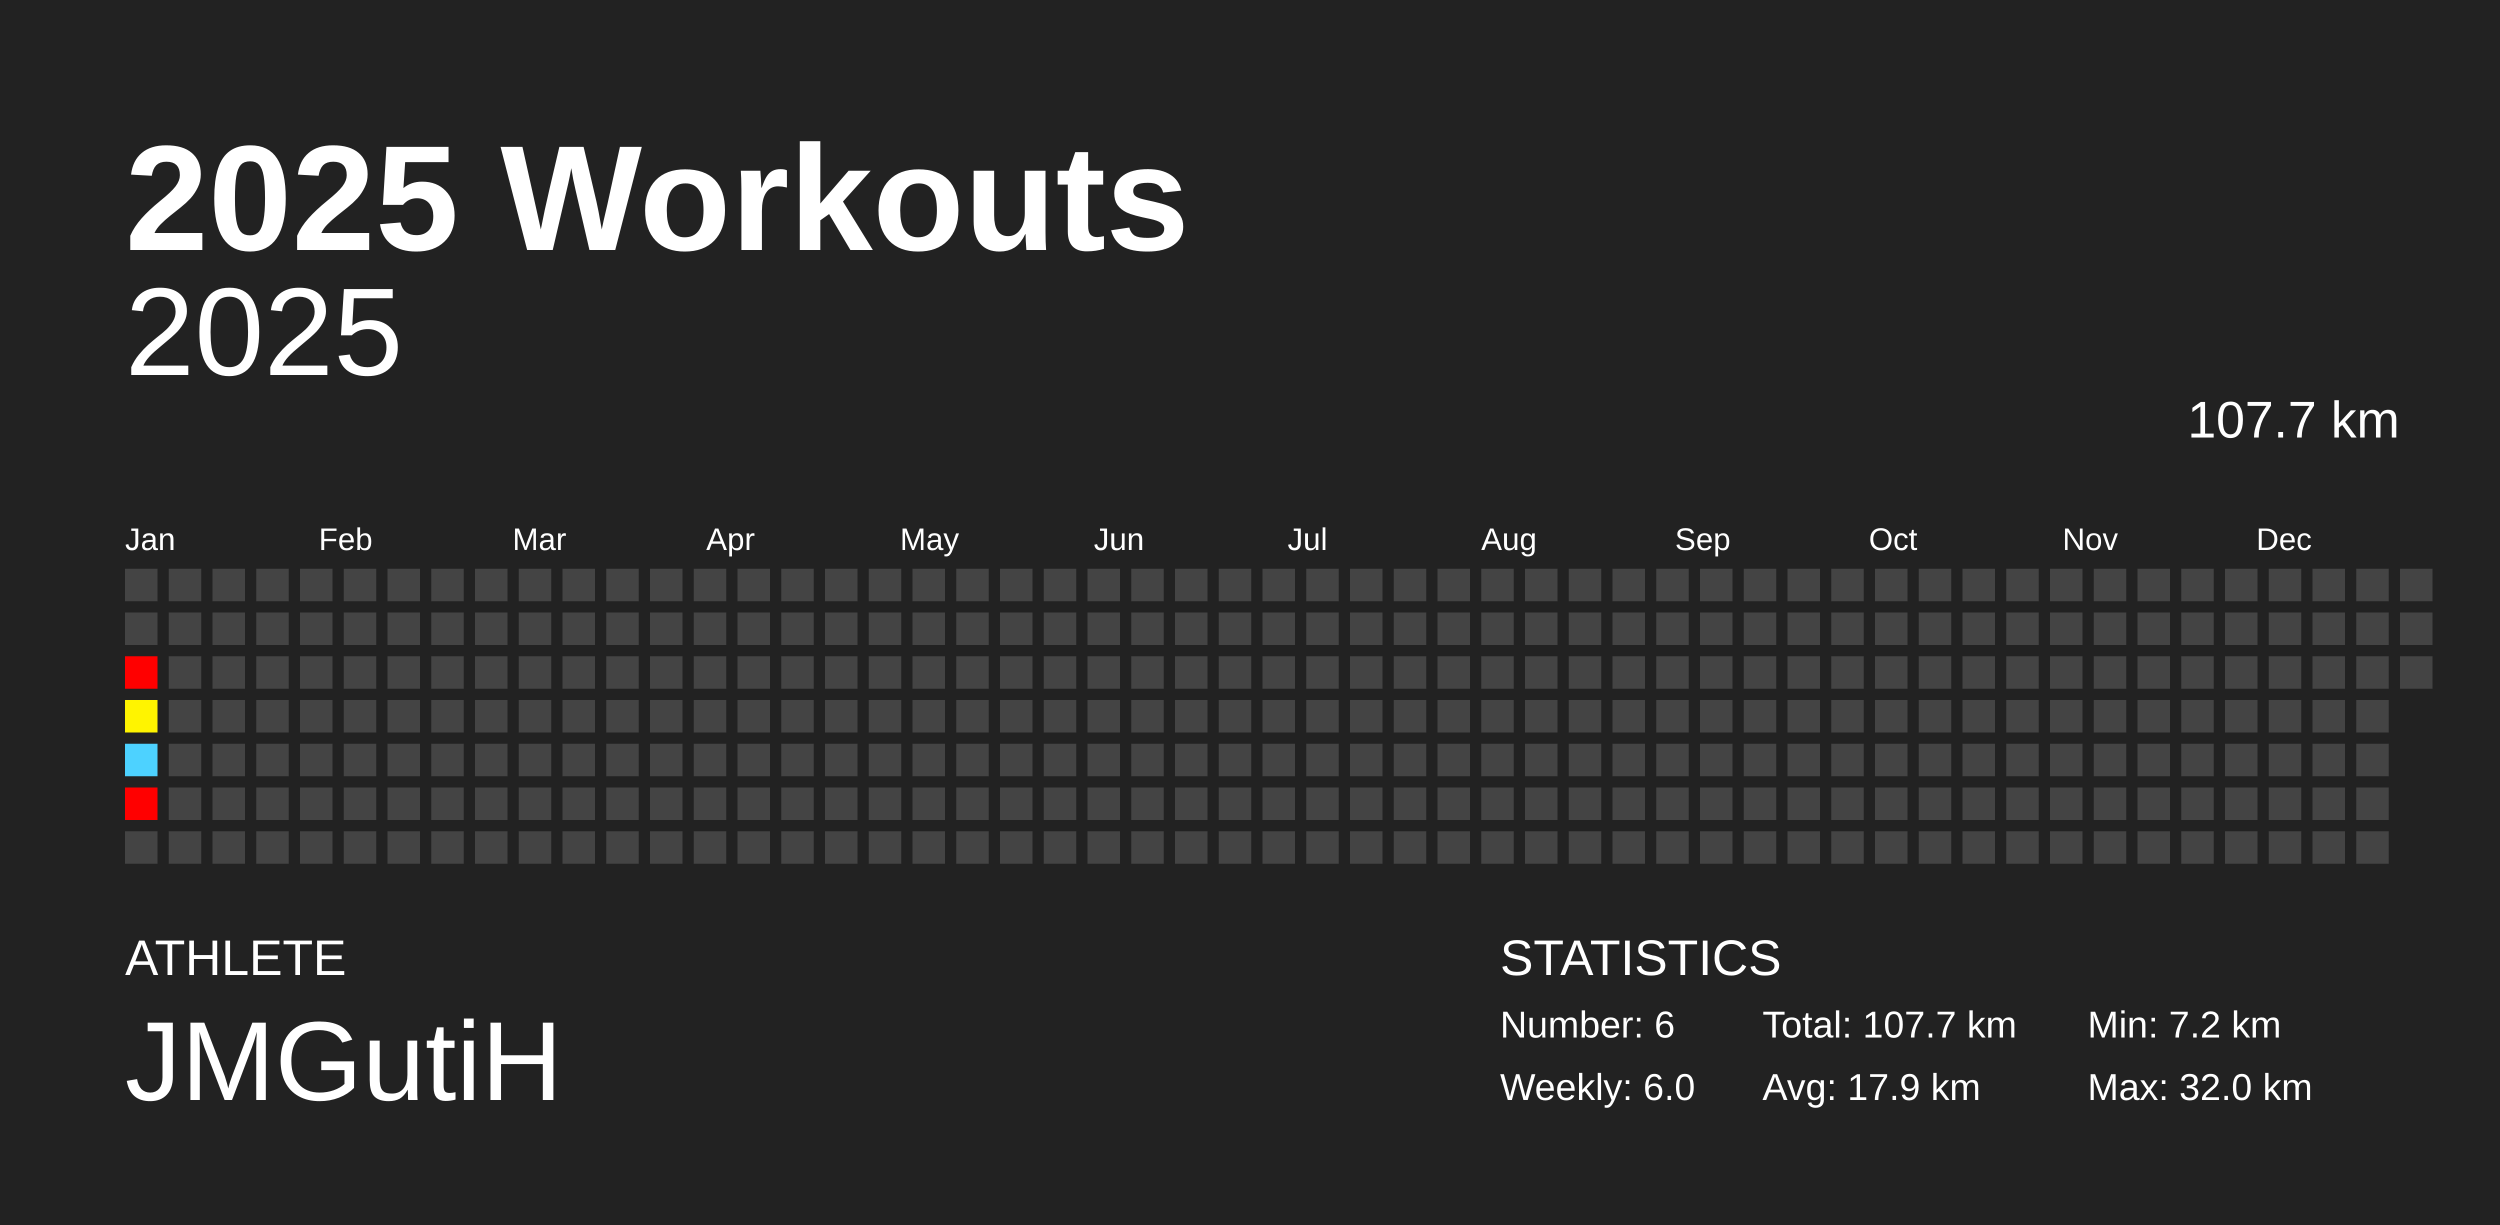
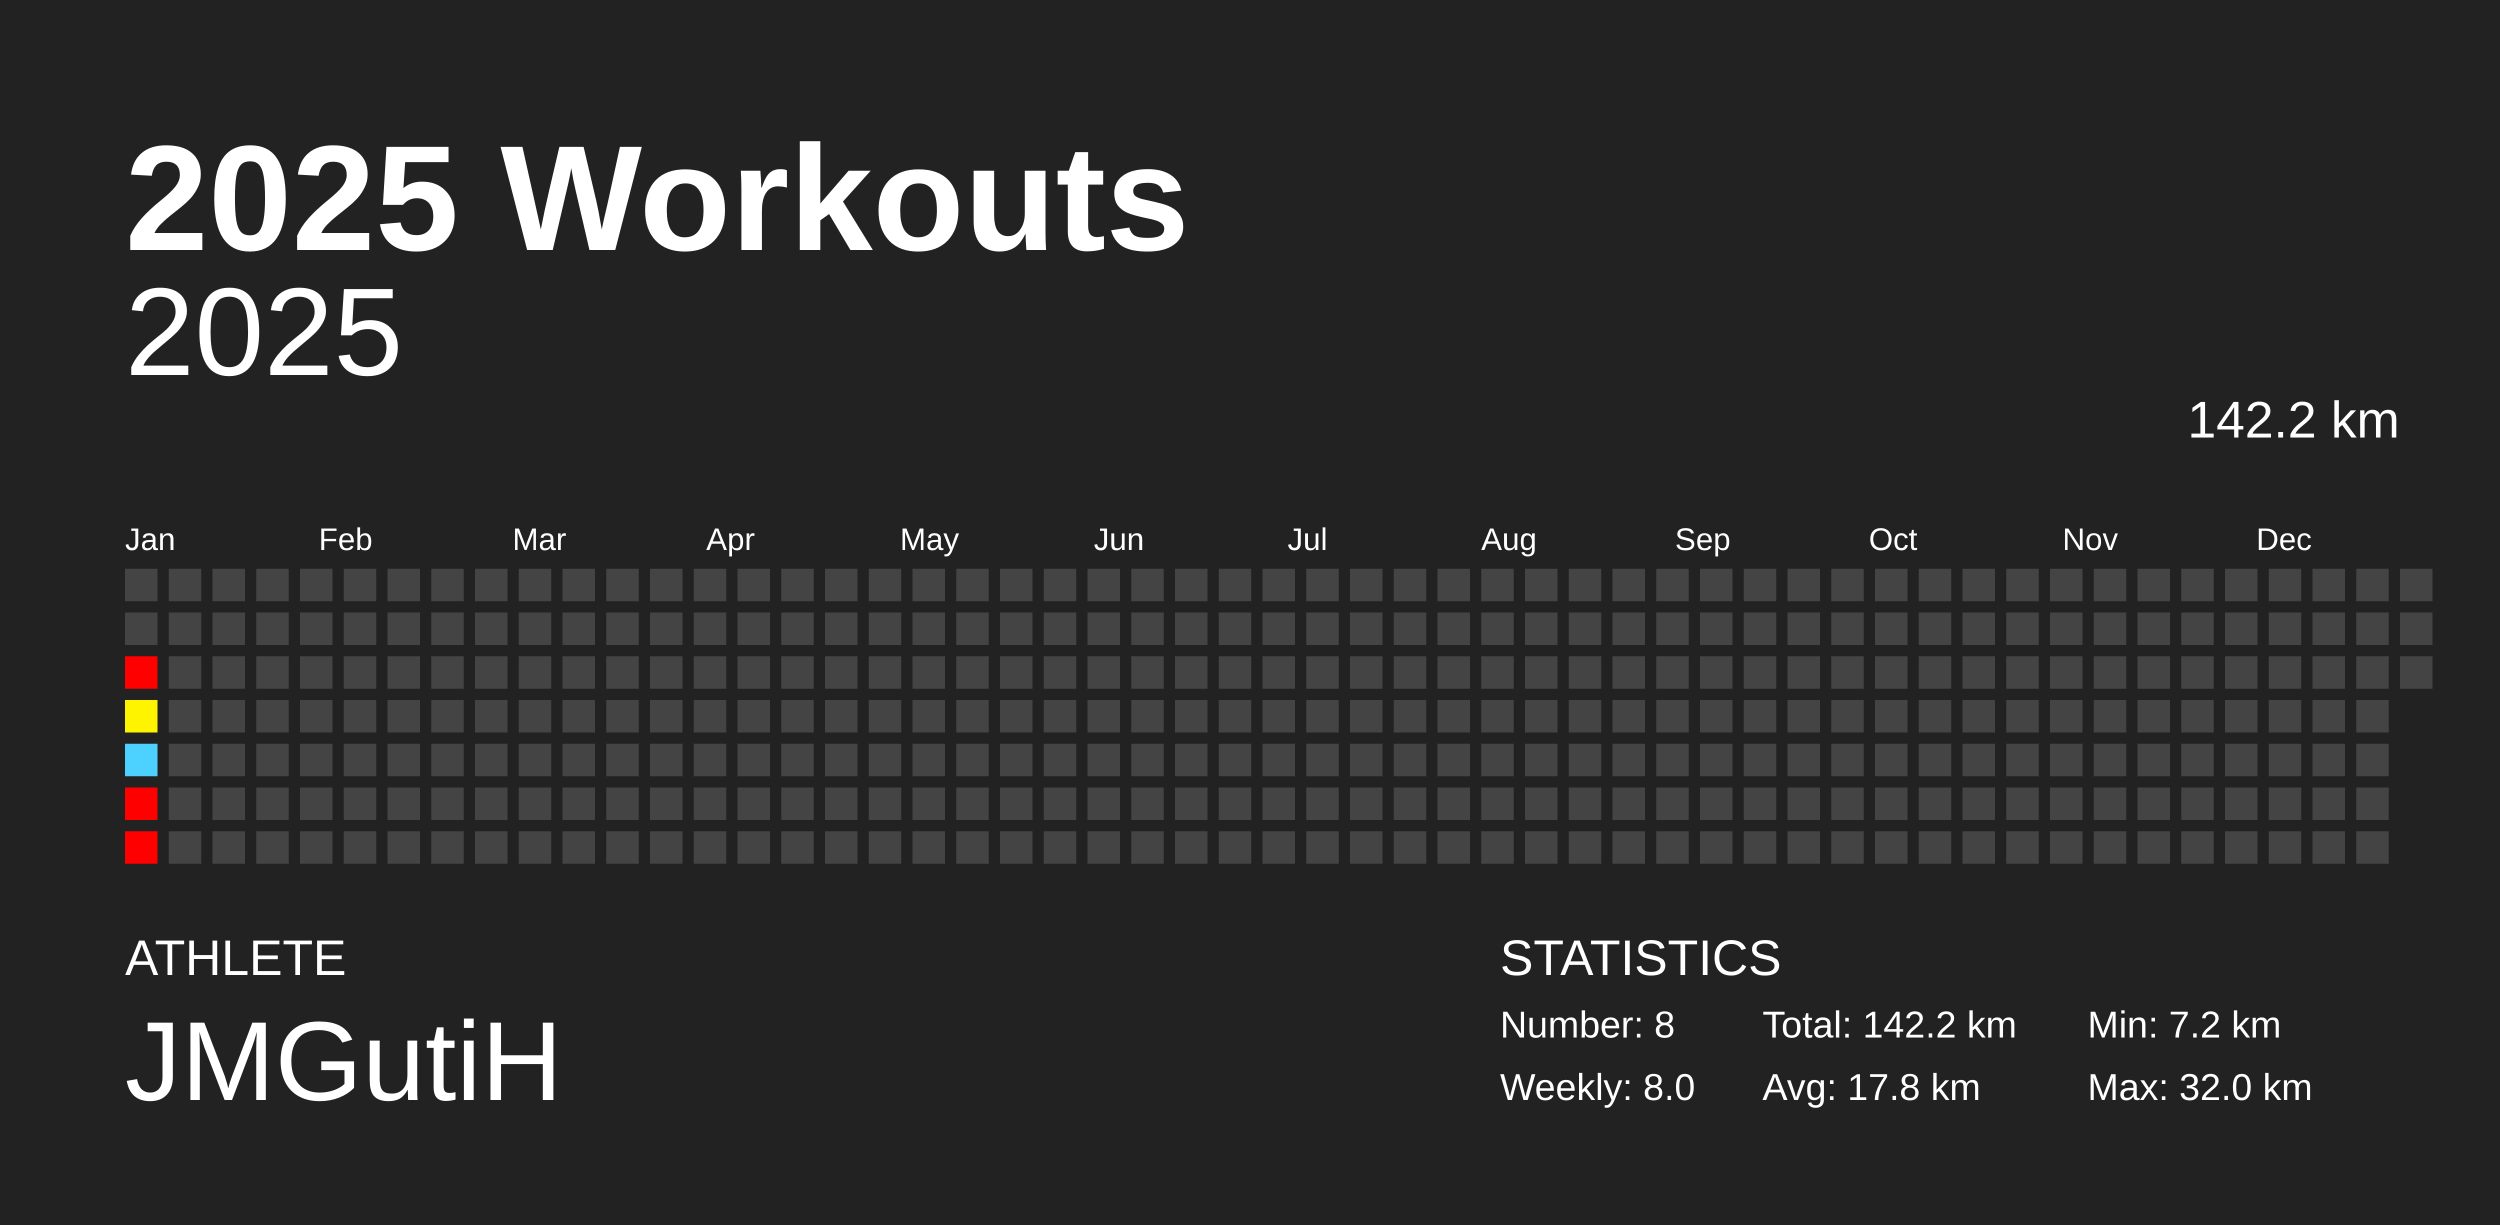
<svg xmlns="http://www.w3.org/2000/svg" baseProfile="full" height="98mm" version="1.1" viewBox="0,0,200,98" width="200mm">
  <defs />
  <rect fill="#222222" height="98" width="200" x="0" y="0" />
  <text fill="#FFFFFF" style="font-size:12px; font-family:Arial; font-weight:bold;" x="10" y="20">2025 Workouts</text>
  <text fill="#FFFFFF" style="font-size:4px; font-family:Arial" x="10" y="78">ATHLETE</text>
  <text fill="#FFFFFF" style="font-size:9px; font-family:Arial" x="10" y="88">JMGutiH</text>
  <text fill="#FFFFFF" style="font-size:4px; font-family:Arial" x="120" y="78">STATISTICS</text>
-   <text fill="#FFFFFF" style="font-size:3px; font-family:Arial" x="120" y="83">Number: 6</text>
-   <text fill="#FFFFFF" style="font-size:3px; font-family:Arial" x="120" y="88">Weekly: 6.0</text>
-   <text fill="#FFFFFF" style="font-size:3px; font-family:Arial" x="141" y="83">Total: 107.7 km</text>
-   <text fill="#FFFFFF" style="font-size:3px; font-family:Arial" x="141" y="88">Avg: 17.9 km</text>
+   <text fill="#FFFFFF" style="font-size:3px; font-family:Arial" x="120" y="83">Number: 8</text>
+   <text fill="#FFFFFF" style="font-size:3px; font-family:Arial" x="120" y="88">Weekly: 8.0</text>
+   <text fill="#FFFFFF" style="font-size:3px; font-family:Arial" x="141" y="83">Total: 142.2 km</text>
+   <text fill="#FFFFFF" style="font-size:3px; font-family:Arial" x="141" y="88">Avg: 17.8 km</text>
  <text fill="#FFFFFF" style="font-size:3px; font-family:Arial" x="167" y="83">Min: 7.2 km</text>
  <text fill="#FFFFFF" style="font-size:3px; font-family:Arial" x="167" y="88">Max: 32.0 km</text>
  <text alignment-baseline="hanging" fill="#FFFFFF" style="font-size:10.0px; font-family:Arial;" x="10" y="30">2025</text>
-   <text alignment-baseline="hanging" fill="#FFFFFF" style="font-size:4.125px; font-family:Arial;" x="175" y="35">107.7 km</text>
+   <text alignment-baseline="hanging" fill="#FFFFFF" style="font-size:4.125px; font-family:Arial;" x="175" y="35">142.2 km</text>
  <text fill="#FFFFFF" style="font-size:2.5px; font-family:Arial" x="10.0" y="44">Jan</text>
  <text fill="#FFFFFF" style="font-size:2.5px; font-family:Arial" x="25.5" y="44">Feb</text>
  <text fill="#FFFFFF" style="font-size:2.5px; font-family:Arial" x="41.0" y="44">Mar</text>
  <text fill="#FFFFFF" style="font-size:2.5px; font-family:Arial" x="56.5" y="44">Apr</text>
  <text fill="#FFFFFF" style="font-size:2.5px; font-family:Arial" x="72.0" y="44">May</text>
  <text fill="#FFFFFF" style="font-size:2.5px; font-family:Arial" x="87.5" y="44">Jun</text>
  <text fill="#FFFFFF" style="font-size:2.5px; font-family:Arial" x="103.0" y="44">Jul</text>
  <text fill="#FFFFFF" style="font-size:2.5px; font-family:Arial" x="118.5" y="44">Aug</text>
  <text fill="#FFFFFF" style="font-size:2.5px; font-family:Arial" x="134.0" y="44">Sep</text>
  <text fill="#FFFFFF" style="font-size:2.5px; font-family:Arial" x="149.5" y="44">Oct</text>
  <text fill="#FFFFFF" style="font-size:2.5px; font-family:Arial" x="165.0" y="44">Nov</text>
  <text fill="#FFFFFF" style="font-size:2.5px; font-family:Arial" x="180.5" y="44">Dec</text>
  <rect fill="#444444" height="2.6" width="2.6" x="10.0" y="45.5" />
  <rect fill="#444444" height="2.6" width="2.6" x="10.0" y="49.0" />
  <rect fill="red" height="2.6" width="2.6" x="10.0" y="52.5" />
  <rect fill="#fff400" height="2.6" width="2.6" x="10.0" y="56.0" />
  <rect fill="#4dd2ff" height="2.6" width="2.6" x="10.0" y="59.5" />
  <rect fill="red" height="2.6" width="2.6" x="10.0" y="63.0" />
-   <rect fill="#444444" height="2.6" width="2.6" x="10.0" y="66.5" />
+   <rect fill="red" height="2.6" width="2.6" x="10.0" y="66.5" />
  <rect fill="#444444" height="2.6" width="2.6" x="13.5" y="45.5" />
  <rect fill="#444444" height="2.6" width="2.6" x="13.5" y="49.0" />
  <rect fill="#444444" height="2.6" width="2.6" x="13.5" y="52.5" />
  <rect fill="#444444" height="2.6" width="2.6" x="13.5" y="56.0" />
  <rect fill="#444444" height="2.6" width="2.6" x="13.5" y="59.5" />
  <rect fill="#444444" height="2.6" width="2.6" x="13.5" y="63.0" />
  <rect fill="#444444" height="2.6" width="2.6" x="13.5" y="66.5" />
  <rect fill="#444444" height="2.6" width="2.6" x="17.0" y="45.5" />
  <rect fill="#444444" height="2.6" width="2.6" x="17.0" y="49.0" />
  <rect fill="#444444" height="2.6" width="2.6" x="17.0" y="52.5" />
  <rect fill="#444444" height="2.6" width="2.6" x="17.0" y="56.0" />
  <rect fill="#444444" height="2.6" width="2.6" x="17.0" y="59.5" />
  <rect fill="#444444" height="2.6" width="2.6" x="17.0" y="63.0" />
  <rect fill="#444444" height="2.6" width="2.6" x="17.0" y="66.5" />
  <rect fill="#444444" height="2.6" width="2.6" x="20.5" y="45.5" />
  <rect fill="#444444" height="2.6" width="2.6" x="20.5" y="49.0" />
  <rect fill="#444444" height="2.6" width="2.6" x="20.5" y="52.5" />
  <rect fill="#444444" height="2.6" width="2.6" x="20.5" y="56.0" />
  <rect fill="#444444" height="2.6" width="2.6" x="20.5" y="59.5" />
  <rect fill="#444444" height="2.6" width="2.6" x="20.5" y="63.0" />
  <rect fill="#444444" height="2.6" width="2.6" x="20.5" y="66.5" />
  <rect fill="#444444" height="2.6" width="2.6" x="24.0" y="45.5" />
  <rect fill="#444444" height="2.6" width="2.6" x="24.0" y="49.0" />
  <rect fill="#444444" height="2.6" width="2.6" x="24.0" y="52.5" />
  <rect fill="#444444" height="2.6" width="2.6" x="24.0" y="56.0" />
  <rect fill="#444444" height="2.6" width="2.6" x="24.0" y="59.5" />
  <rect fill="#444444" height="2.6" width="2.6" x="24.0" y="63.0" />
  <rect fill="#444444" height="2.6" width="2.6" x="24.0" y="66.5" />
  <rect fill="#444444" height="2.6" width="2.6" x="27.5" y="45.5" />
  <rect fill="#444444" height="2.6" width="2.6" x="27.5" y="49.0" />
  <rect fill="#444444" height="2.6" width="2.6" x="27.5" y="52.5" />
  <rect fill="#444444" height="2.6" width="2.6" x="27.5" y="56.0" />
  <rect fill="#444444" height="2.6" width="2.6" x="27.5" y="59.5" />
  <rect fill="#444444" height="2.6" width="2.6" x="27.5" y="63.0" />
  <rect fill="#444444" height="2.6" width="2.6" x="27.5" y="66.5" />
  <rect fill="#444444" height="2.6" width="2.6" x="31.0" y="45.5" />
  <rect fill="#444444" height="2.6" width="2.6" x="31.0" y="49.0" />
  <rect fill="#444444" height="2.6" width="2.6" x="31.0" y="52.5" />
  <rect fill="#444444" height="2.6" width="2.6" x="31.0" y="56.0" />
  <rect fill="#444444" height="2.6" width="2.6" x="31.0" y="59.5" />
  <rect fill="#444444" height="2.6" width="2.6" x="31.0" y="63.0" />
  <rect fill="#444444" height="2.6" width="2.6" x="31.0" y="66.5" />
  <rect fill="#444444" height="2.6" width="2.6" x="34.5" y="45.5" />
  <rect fill="#444444" height="2.6" width="2.6" x="34.5" y="49.0" />
  <rect fill="#444444" height="2.6" width="2.6" x="34.5" y="52.5" />
  <rect fill="#444444" height="2.6" width="2.6" x="34.5" y="56.0" />
  <rect fill="#444444" height="2.6" width="2.6" x="34.5" y="59.5" />
  <rect fill="#444444" height="2.6" width="2.6" x="34.5" y="63.0" />
  <rect fill="#444444" height="2.6" width="2.6" x="34.5" y="66.5" />
  <rect fill="#444444" height="2.6" width="2.6" x="38.0" y="45.5" />
  <rect fill="#444444" height="2.6" width="2.6" x="38.0" y="49.0" />
  <rect fill="#444444" height="2.6" width="2.6" x="38.0" y="52.5" />
  <rect fill="#444444" height="2.6" width="2.6" x="38.0" y="56.0" />
  <rect fill="#444444" height="2.6" width="2.6" x="38.0" y="59.5" />
  <rect fill="#444444" height="2.6" width="2.6" x="38.0" y="63.0" />
  <rect fill="#444444" height="2.6" width="2.6" x="38.0" y="66.5" />
  <rect fill="#444444" height="2.6" width="2.6" x="41.5" y="45.5" />
  <rect fill="#444444" height="2.6" width="2.6" x="41.5" y="49.0" />
  <rect fill="#444444" height="2.6" width="2.6" x="41.5" y="52.5" />
  <rect fill="#444444" height="2.6" width="2.6" x="41.5" y="56.0" />
  <rect fill="#444444" height="2.6" width="2.6" x="41.5" y="59.5" />
  <rect fill="#444444" height="2.6" width="2.6" x="41.5" y="63.0" />
  <rect fill="#444444" height="2.6" width="2.6" x="41.5" y="66.5" />
  <rect fill="#444444" height="2.6" width="2.6" x="45.0" y="45.5" />
  <rect fill="#444444" height="2.6" width="2.6" x="45.0" y="49.0" />
  <rect fill="#444444" height="2.6" width="2.6" x="45.0" y="52.5" />
  <rect fill="#444444" height="2.6" width="2.6" x="45.0" y="56.0" />
  <rect fill="#444444" height="2.6" width="2.6" x="45.0" y="59.5" />
  <rect fill="#444444" height="2.6" width="2.6" x="45.0" y="63.0" />
  <rect fill="#444444" height="2.6" width="2.6" x="45.0" y="66.5" />
  <rect fill="#444444" height="2.6" width="2.6" x="48.5" y="45.5" />
  <rect fill="#444444" height="2.6" width="2.6" x="48.5" y="49.0" />
  <rect fill="#444444" height="2.6" width="2.6" x="48.5" y="52.5" />
  <rect fill="#444444" height="2.6" width="2.6" x="48.5" y="56.0" />
  <rect fill="#444444" height="2.6" width="2.6" x="48.5" y="59.5" />
  <rect fill="#444444" height="2.6" width="2.6" x="48.5" y="63.0" />
  <rect fill="#444444" height="2.6" width="2.6" x="48.5" y="66.5" />
  <rect fill="#444444" height="2.6" width="2.6" x="52.0" y="45.5" />
  <rect fill="#444444" height="2.6" width="2.6" x="52.0" y="49.0" />
  <rect fill="#444444" height="2.6" width="2.6" x="52.0" y="52.5" />
  <rect fill="#444444" height="2.6" width="2.6" x="52.0" y="56.0" />
  <rect fill="#444444" height="2.6" width="2.6" x="52.0" y="59.5" />
  <rect fill="#444444" height="2.6" width="2.6" x="52.0" y="63.0" />
  <rect fill="#444444" height="2.6" width="2.6" x="52.0" y="66.5" />
  <rect fill="#444444" height="2.6" width="2.6" x="55.5" y="45.5" />
  <rect fill="#444444" height="2.6" width="2.6" x="55.5" y="49.0" />
  <rect fill="#444444" height="2.6" width="2.6" x="55.5" y="52.5" />
  <rect fill="#444444" height="2.6" width="2.6" x="55.5" y="56.0" />
  <rect fill="#444444" height="2.6" width="2.6" x="55.5" y="59.5" />
  <rect fill="#444444" height="2.6" width="2.6" x="55.5" y="63.0" />
  <rect fill="#444444" height="2.6" width="2.6" x="55.5" y="66.5" />
  <rect fill="#444444" height="2.6" width="2.6" x="59.0" y="45.5" />
  <rect fill="#444444" height="2.6" width="2.6" x="59.0" y="49.0" />
  <rect fill="#444444" height="2.6" width="2.6" x="59.0" y="52.5" />
  <rect fill="#444444" height="2.6" width="2.6" x="59.0" y="56.0" />
  <rect fill="#444444" height="2.6" width="2.6" x="59.0" y="59.5" />
  <rect fill="#444444" height="2.6" width="2.6" x="59.0" y="63.0" />
  <rect fill="#444444" height="2.6" width="2.6" x="59.0" y="66.5" />
  <rect fill="#444444" height="2.6" width="2.6" x="62.5" y="45.5" />
  <rect fill="#444444" height="2.6" width="2.6" x="62.5" y="49.0" />
  <rect fill="#444444" height="2.6" width="2.6" x="62.5" y="52.5" />
  <rect fill="#444444" height="2.6" width="2.6" x="62.5" y="56.0" />
  <rect fill="#444444" height="2.6" width="2.6" x="62.5" y="59.5" />
  <rect fill="#444444" height="2.6" width="2.6" x="62.5" y="63.0" />
  <rect fill="#444444" height="2.6" width="2.6" x="62.5" y="66.5" />
  <rect fill="#444444" height="2.6" width="2.6" x="66.0" y="45.5" />
  <rect fill="#444444" height="2.6" width="2.6" x="66.0" y="49.0" />
  <rect fill="#444444" height="2.6" width="2.6" x="66.0" y="52.5" />
  <rect fill="#444444" height="2.6" width="2.6" x="66.0" y="56.0" />
  <rect fill="#444444" height="2.6" width="2.6" x="66.0" y="59.5" />
  <rect fill="#444444" height="2.6" width="2.6" x="66.0" y="63.0" />
  <rect fill="#444444" height="2.6" width="2.6" x="66.0" y="66.5" />
  <rect fill="#444444" height="2.6" width="2.6" x="69.5" y="45.5" />
  <rect fill="#444444" height="2.6" width="2.6" x="69.5" y="49.0" />
  <rect fill="#444444" height="2.6" width="2.6" x="69.5" y="52.5" />
  <rect fill="#444444" height="2.6" width="2.6" x="69.5" y="56.0" />
  <rect fill="#444444" height="2.6" width="2.6" x="69.5" y="59.5" />
  <rect fill="#444444" height="2.6" width="2.6" x="69.5" y="63.0" />
  <rect fill="#444444" height="2.6" width="2.6" x="69.5" y="66.5" />
  <rect fill="#444444" height="2.6" width="2.6" x="73.0" y="45.5" />
  <rect fill="#444444" height="2.6" width="2.6" x="73.0" y="49.0" />
  <rect fill="#444444" height="2.6" width="2.6" x="73.0" y="52.5" />
  <rect fill="#444444" height="2.6" width="2.6" x="73.0" y="56.0" />
  <rect fill="#444444" height="2.6" width="2.6" x="73.0" y="59.5" />
  <rect fill="#444444" height="2.6" width="2.6" x="73.0" y="63.0" />
  <rect fill="#444444" height="2.6" width="2.6" x="73.0" y="66.5" />
  <rect fill="#444444" height="2.6" width="2.6" x="76.5" y="45.5" />
  <rect fill="#444444" height="2.6" width="2.6" x="76.5" y="49.0" />
  <rect fill="#444444" height="2.6" width="2.6" x="76.5" y="52.5" />
  <rect fill="#444444" height="2.6" width="2.6" x="76.5" y="56.0" />
  <rect fill="#444444" height="2.6" width="2.6" x="76.5" y="59.5" />
  <rect fill="#444444" height="2.6" width="2.6" x="76.5" y="63.0" />
  <rect fill="#444444" height="2.6" width="2.6" x="76.5" y="66.5" />
  <rect fill="#444444" height="2.6" width="2.6" x="80.0" y="45.5" />
  <rect fill="#444444" height="2.6" width="2.6" x="80.0" y="49.0" />
  <rect fill="#444444" height="2.6" width="2.6" x="80.0" y="52.5" />
  <rect fill="#444444" height="2.6" width="2.6" x="80.0" y="56.0" />
  <rect fill="#444444" height="2.6" width="2.6" x="80.0" y="59.5" />
  <rect fill="#444444" height="2.6" width="2.6" x="80.0" y="63.0" />
  <rect fill="#444444" height="2.6" width="2.6" x="80.0" y="66.5" />
  <rect fill="#444444" height="2.6" width="2.6" x="83.5" y="45.5" />
  <rect fill="#444444" height="2.6" width="2.6" x="83.5" y="49.0" />
  <rect fill="#444444" height="2.6" width="2.6" x="83.5" y="52.5" />
  <rect fill="#444444" height="2.6" width="2.6" x="83.5" y="56.0" />
  <rect fill="#444444" height="2.6" width="2.6" x="83.5" y="59.5" />
  <rect fill="#444444" height="2.6" width="2.6" x="83.5" y="63.0" />
  <rect fill="#444444" height="2.6" width="2.6" x="83.5" y="66.5" />
  <rect fill="#444444" height="2.6" width="2.6" x="87.0" y="45.5" />
  <rect fill="#444444" height="2.6" width="2.6" x="87.0" y="49.0" />
  <rect fill="#444444" height="2.6" width="2.6" x="87.0" y="52.5" />
  <rect fill="#444444" height="2.6" width="2.6" x="87.0" y="56.0" />
  <rect fill="#444444" height="2.6" width="2.6" x="87.0" y="59.5" />
  <rect fill="#444444" height="2.6" width="2.6" x="87.0" y="63.0" />
  <rect fill="#444444" height="2.6" width="2.6" x="87.0" y="66.5" />
  <rect fill="#444444" height="2.6" width="2.6" x="90.5" y="45.5" />
  <rect fill="#444444" height="2.6" width="2.6" x="90.5" y="49.0" />
  <rect fill="#444444" height="2.6" width="2.6" x="90.5" y="52.5" />
  <rect fill="#444444" height="2.6" width="2.6" x="90.5" y="56.0" />
  <rect fill="#444444" height="2.6" width="2.6" x="90.5" y="59.5" />
  <rect fill="#444444" height="2.6" width="2.6" x="90.5" y="63.0" />
  <rect fill="#444444" height="2.6" width="2.6" x="90.5" y="66.5" />
  <rect fill="#444444" height="2.6" width="2.6" x="94.0" y="45.5" />
  <rect fill="#444444" height="2.6" width="2.6" x="94.0" y="49.0" />
  <rect fill="#444444" height="2.6" width="2.6" x="94.0" y="52.5" />
  <rect fill="#444444" height="2.6" width="2.6" x="94.0" y="56.0" />
  <rect fill="#444444" height="2.6" width="2.6" x="94.0" y="59.5" />
  <rect fill="#444444" height="2.6" width="2.6" x="94.0" y="63.0" />
  <rect fill="#444444" height="2.6" width="2.6" x="94.0" y="66.5" />
  <rect fill="#444444" height="2.6" width="2.6" x="97.5" y="45.5" />
  <rect fill="#444444" height="2.6" width="2.6" x="97.5" y="49.0" />
  <rect fill="#444444" height="2.6" width="2.6" x="97.5" y="52.5" />
  <rect fill="#444444" height="2.6" width="2.6" x="97.5" y="56.0" />
  <rect fill="#444444" height="2.6" width="2.6" x="97.5" y="59.5" />
  <rect fill="#444444" height="2.6" width="2.6" x="97.5" y="63.0" />
  <rect fill="#444444" height="2.6" width="2.6" x="97.5" y="66.5" />
  <rect fill="#444444" height="2.6" width="2.6" x="101.0" y="45.5" />
  <rect fill="#444444" height="2.6" width="2.6" x="101.0" y="49.0" />
  <rect fill="#444444" height="2.6" width="2.6" x="101.0" y="52.5" />
  <rect fill="#444444" height="2.6" width="2.6" x="101.0" y="56.0" />
  <rect fill="#444444" height="2.6" width="2.6" x="101.0" y="59.5" />
  <rect fill="#444444" height="2.6" width="2.6" x="101.0" y="63.0" />
  <rect fill="#444444" height="2.6" width="2.6" x="101.0" y="66.5" />
  <rect fill="#444444" height="2.6" width="2.6" x="104.5" y="45.5" />
  <rect fill="#444444" height="2.6" width="2.6" x="104.5" y="49.0" />
  <rect fill="#444444" height="2.6" width="2.6" x="104.5" y="52.5" />
  <rect fill="#444444" height="2.6" width="2.6" x="104.5" y="56.0" />
  <rect fill="#444444" height="2.6" width="2.6" x="104.5" y="59.5" />
  <rect fill="#444444" height="2.6" width="2.6" x="104.5" y="63.0" />
  <rect fill="#444444" height="2.6" width="2.6" x="104.5" y="66.5" />
  <rect fill="#444444" height="2.6" width="2.6" x="108.0" y="45.5" />
  <rect fill="#444444" height="2.6" width="2.6" x="108.0" y="49.0" />
  <rect fill="#444444" height="2.6" width="2.6" x="108.0" y="52.5" />
  <rect fill="#444444" height="2.6" width="2.6" x="108.0" y="56.0" />
  <rect fill="#444444" height="2.6" width="2.6" x="108.0" y="59.5" />
  <rect fill="#444444" height="2.6" width="2.6" x="108.0" y="63.0" />
  <rect fill="#444444" height="2.6" width="2.6" x="108.0" y="66.5" />
  <rect fill="#444444" height="2.6" width="2.6" x="111.5" y="45.5" />
  <rect fill="#444444" height="2.6" width="2.6" x="111.5" y="49.0" />
  <rect fill="#444444" height="2.6" width="2.6" x="111.5" y="52.5" />
  <rect fill="#444444" height="2.6" width="2.6" x="111.5" y="56.0" />
  <rect fill="#444444" height="2.6" width="2.6" x="111.5" y="59.5" />
  <rect fill="#444444" height="2.6" width="2.6" x="111.5" y="63.0" />
  <rect fill="#444444" height="2.6" width="2.6" x="111.5" y="66.5" />
  <rect fill="#444444" height="2.6" width="2.6" x="115.0" y="45.5" />
  <rect fill="#444444" height="2.6" width="2.6" x="115.0" y="49.0" />
  <rect fill="#444444" height="2.6" width="2.6" x="115.0" y="52.5" />
  <rect fill="#444444" height="2.6" width="2.6" x="115.0" y="56.0" />
  <rect fill="#444444" height="2.6" width="2.6" x="115.0" y="59.5" />
  <rect fill="#444444" height="2.6" width="2.6" x="115.0" y="63.0" />
  <rect fill="#444444" height="2.6" width="2.6" x="115.0" y="66.5" />
  <rect fill="#444444" height="2.6" width="2.6" x="118.5" y="45.5" />
  <rect fill="#444444" height="2.6" width="2.6" x="118.5" y="49.0" />
  <rect fill="#444444" height="2.6" width="2.6" x="118.5" y="52.5" />
  <rect fill="#444444" height="2.6" width="2.6" x="118.5" y="56.0" />
  <rect fill="#444444" height="2.6" width="2.6" x="118.5" y="59.5" />
  <rect fill="#444444" height="2.6" width="2.6" x="118.5" y="63.0" />
  <rect fill="#444444" height="2.6" width="2.6" x="118.5" y="66.5" />
  <rect fill="#444444" height="2.6" width="2.6" x="122.0" y="45.5" />
  <rect fill="#444444" height="2.6" width="2.6" x="122.0" y="49.0" />
  <rect fill="#444444" height="2.6" width="2.6" x="122.0" y="52.5" />
  <rect fill="#444444" height="2.6" width="2.6" x="122.0" y="56.0" />
  <rect fill="#444444" height="2.6" width="2.6" x="122.0" y="59.5" />
  <rect fill="#444444" height="2.6" width="2.6" x="122.0" y="63.0" />
  <rect fill="#444444" height="2.6" width="2.6" x="122.0" y="66.5" />
  <rect fill="#444444" height="2.6" width="2.6" x="125.5" y="45.5" />
  <rect fill="#444444" height="2.6" width="2.6" x="125.5" y="49.0" />
  <rect fill="#444444" height="2.6" width="2.6" x="125.5" y="52.5" />
  <rect fill="#444444" height="2.6" width="2.6" x="125.5" y="56.0" />
  <rect fill="#444444" height="2.6" width="2.6" x="125.5" y="59.5" />
  <rect fill="#444444" height="2.6" width="2.6" x="125.5" y="63.0" />
  <rect fill="#444444" height="2.6" width="2.6" x="125.5" y="66.5" />
  <rect fill="#444444" height="2.6" width="2.6" x="129.0" y="45.5" />
  <rect fill="#444444" height="2.6" width="2.6" x="129.0" y="49.0" />
  <rect fill="#444444" height="2.6" width="2.6" x="129.0" y="52.5" />
  <rect fill="#444444" height="2.6" width="2.6" x="129.0" y="56.0" />
  <rect fill="#444444" height="2.6" width="2.6" x="129.0" y="59.5" />
  <rect fill="#444444" height="2.6" width="2.6" x="129.0" y="63.0" />
  <rect fill="#444444" height="2.6" width="2.6" x="129.0" y="66.5" />
  <rect fill="#444444" height="2.6" width="2.6" x="132.5" y="45.5" />
  <rect fill="#444444" height="2.6" width="2.6" x="132.5" y="49.0" />
  <rect fill="#444444" height="2.6" width="2.6" x="132.5" y="52.5" />
  <rect fill="#444444" height="2.6" width="2.6" x="132.5" y="56.0" />
  <rect fill="#444444" height="2.6" width="2.6" x="132.5" y="59.5" />
  <rect fill="#444444" height="2.6" width="2.6" x="132.5" y="63.0" />
  <rect fill="#444444" height="2.6" width="2.6" x="132.5" y="66.5" />
  <rect fill="#444444" height="2.6" width="2.6" x="136.0" y="45.5" />
  <rect fill="#444444" height="2.6" width="2.6" x="136.0" y="49.0" />
  <rect fill="#444444" height="2.6" width="2.6" x="136.0" y="52.5" />
  <rect fill="#444444" height="2.6" width="2.6" x="136.0" y="56.0" />
  <rect fill="#444444" height="2.6" width="2.6" x="136.0" y="59.5" />
  <rect fill="#444444" height="2.6" width="2.6" x="136.0" y="63.0" />
  <rect fill="#444444" height="2.6" width="2.6" x="136.0" y="66.5" />
  <rect fill="#444444" height="2.6" width="2.6" x="139.5" y="45.5" />
  <rect fill="#444444" height="2.6" width="2.6" x="139.5" y="49.0" />
  <rect fill="#444444" height="2.6" width="2.6" x="139.5" y="52.5" />
  <rect fill="#444444" height="2.6" width="2.6" x="139.5" y="56.0" />
  <rect fill="#444444" height="2.6" width="2.6" x="139.5" y="59.5" />
  <rect fill="#444444" height="2.6" width="2.6" x="139.5" y="63.0" />
  <rect fill="#444444" height="2.6" width="2.6" x="139.5" y="66.5" />
  <rect fill="#444444" height="2.6" width="2.6" x="143.0" y="45.5" />
  <rect fill="#444444" height="2.6" width="2.6" x="143.0" y="49.0" />
  <rect fill="#444444" height="2.6" width="2.6" x="143.0" y="52.5" />
  <rect fill="#444444" height="2.6" width="2.6" x="143.0" y="56.0" />
  <rect fill="#444444" height="2.6" width="2.6" x="143.0" y="59.5" />
  <rect fill="#444444" height="2.6" width="2.6" x="143.0" y="63.0" />
  <rect fill="#444444" height="2.6" width="2.6" x="143.0" y="66.5" />
  <rect fill="#444444" height="2.6" width="2.6" x="146.5" y="45.5" />
  <rect fill="#444444" height="2.6" width="2.6" x="146.5" y="49.0" />
  <rect fill="#444444" height="2.6" width="2.6" x="146.5" y="52.5" />
  <rect fill="#444444" height="2.6" width="2.6" x="146.5" y="56.0" />
  <rect fill="#444444" height="2.6" width="2.6" x="146.5" y="59.5" />
  <rect fill="#444444" height="2.6" width="2.6" x="146.5" y="63.0" />
  <rect fill="#444444" height="2.6" width="2.6" x="146.5" y="66.5" />
  <rect fill="#444444" height="2.6" width="2.6" x="150.0" y="45.5" />
  <rect fill="#444444" height="2.6" width="2.6" x="150.0" y="49.0" />
  <rect fill="#444444" height="2.6" width="2.6" x="150.0" y="52.5" />
  <rect fill="#444444" height="2.6" width="2.6" x="150.0" y="56.0" />
  <rect fill="#444444" height="2.6" width="2.6" x="150.0" y="59.5" />
  <rect fill="#444444" height="2.6" width="2.6" x="150.0" y="63.0" />
  <rect fill="#444444" height="2.6" width="2.6" x="150.0" y="66.5" />
  <rect fill="#444444" height="2.6" width="2.6" x="153.5" y="45.5" />
  <rect fill="#444444" height="2.6" width="2.6" x="153.5" y="49.0" />
  <rect fill="#444444" height="2.6" width="2.6" x="153.5" y="52.5" />
  <rect fill="#444444" height="2.6" width="2.6" x="153.5" y="56.0" />
  <rect fill="#444444" height="2.6" width="2.6" x="153.5" y="59.5" />
  <rect fill="#444444" height="2.6" width="2.6" x="153.5" y="63.0" />
  <rect fill="#444444" height="2.6" width="2.6" x="153.5" y="66.5" />
  <rect fill="#444444" height="2.6" width="2.6" x="157.0" y="45.5" />
  <rect fill="#444444" height="2.6" width="2.6" x="157.0" y="49.0" />
  <rect fill="#444444" height="2.6" width="2.6" x="157.0" y="52.5" />
  <rect fill="#444444" height="2.6" width="2.6" x="157.0" y="56.0" />
  <rect fill="#444444" height="2.6" width="2.6" x="157.0" y="59.5" />
  <rect fill="#444444" height="2.6" width="2.6" x="157.0" y="63.0" />
  <rect fill="#444444" height="2.6" width="2.6" x="157.0" y="66.5" />
  <rect fill="#444444" height="2.6" width="2.6" x="160.5" y="45.5" />
  <rect fill="#444444" height="2.6" width="2.6" x="160.5" y="49.0" />
  <rect fill="#444444" height="2.6" width="2.6" x="160.5" y="52.5" />
  <rect fill="#444444" height="2.6" width="2.6" x="160.5" y="56.0" />
  <rect fill="#444444" height="2.6" width="2.6" x="160.5" y="59.5" />
  <rect fill="#444444" height="2.6" width="2.6" x="160.5" y="63.0" />
  <rect fill="#444444" height="2.6" width="2.6" x="160.5" y="66.5" />
  <rect fill="#444444" height="2.6" width="2.6" x="164.0" y="45.5" />
  <rect fill="#444444" height="2.6" width="2.6" x="164.0" y="49.0" />
  <rect fill="#444444" height="2.6" width="2.6" x="164.0" y="52.5" />
  <rect fill="#444444" height="2.6" width="2.6" x="164.0" y="56.0" />
  <rect fill="#444444" height="2.6" width="2.6" x="164.0" y="59.5" />
  <rect fill="#444444" height="2.6" width="2.6" x="164.0" y="63.0" />
  <rect fill="#444444" height="2.6" width="2.6" x="164.0" y="66.5" />
  <rect fill="#444444" height="2.6" width="2.6" x="167.5" y="45.5" />
  <rect fill="#444444" height="2.6" width="2.6" x="167.5" y="49.0" />
  <rect fill="#444444" height="2.6" width="2.6" x="167.5" y="52.5" />
  <rect fill="#444444" height="2.6" width="2.6" x="167.5" y="56.0" />
  <rect fill="#444444" height="2.6" width="2.6" x="167.5" y="59.5" />
  <rect fill="#444444" height="2.6" width="2.6" x="167.5" y="63.0" />
  <rect fill="#444444" height="2.6" width="2.6" x="167.5" y="66.5" />
  <rect fill="#444444" height="2.6" width="2.6" x="171.0" y="45.5" />
  <rect fill="#444444" height="2.6" width="2.6" x="171.0" y="49.0" />
  <rect fill="#444444" height="2.6" width="2.6" x="171.0" y="52.5" />
  <rect fill="#444444" height="2.6" width="2.6" x="171.0" y="56.0" />
  <rect fill="#444444" height="2.6" width="2.6" x="171.0" y="59.5" />
  <rect fill="#444444" height="2.6" width="2.6" x="171.0" y="63.0" />
  <rect fill="#444444" height="2.6" width="2.6" x="171.0" y="66.5" />
  <rect fill="#444444" height="2.6" width="2.6" x="174.5" y="45.5" />
  <rect fill="#444444" height="2.6" width="2.6" x="174.5" y="49.0" />
  <rect fill="#444444" height="2.6" width="2.6" x="174.5" y="52.5" />
  <rect fill="#444444" height="2.6" width="2.6" x="174.5" y="56.0" />
  <rect fill="#444444" height="2.6" width="2.6" x="174.5" y="59.5" />
  <rect fill="#444444" height="2.6" width="2.6" x="174.5" y="63.0" />
  <rect fill="#444444" height="2.6" width="2.6" x="174.5" y="66.5" />
  <rect fill="#444444" height="2.6" width="2.6" x="178.0" y="45.5" />
  <rect fill="#444444" height="2.6" width="2.6" x="178.0" y="49.0" />
  <rect fill="#444444" height="2.6" width="2.6" x="178.0" y="52.5" />
  <rect fill="#444444" height="2.6" width="2.6" x="178.0" y="56.0" />
  <rect fill="#444444" height="2.6" width="2.6" x="178.0" y="59.5" />
  <rect fill="#444444" height="2.6" width="2.6" x="178.0" y="63.0" />
  <rect fill="#444444" height="2.6" width="2.6" x="178.0" y="66.5" />
  <rect fill="#444444" height="2.6" width="2.6" x="181.5" y="45.5" />
  <rect fill="#444444" height="2.6" width="2.6" x="181.5" y="49.0" />
  <rect fill="#444444" height="2.6" width="2.6" x="181.5" y="52.5" />
  <rect fill="#444444" height="2.6" width="2.6" x="181.5" y="56.0" />
  <rect fill="#444444" height="2.6" width="2.6" x="181.5" y="59.5" />
  <rect fill="#444444" height="2.6" width="2.6" x="181.5" y="63.0" />
  <rect fill="#444444" height="2.6" width="2.6" x="181.5" y="66.5" />
  <rect fill="#444444" height="2.6" width="2.6" x="185.0" y="45.5" />
  <rect fill="#444444" height="2.6" width="2.6" x="185.0" y="49.0" />
  <rect fill="#444444" height="2.6" width="2.6" x="185.0" y="52.5" />
  <rect fill="#444444" height="2.6" width="2.6" x="185.0" y="56.0" />
  <rect fill="#444444" height="2.6" width="2.6" x="185.0" y="59.5" />
  <rect fill="#444444" height="2.6" width="2.6" x="185.0" y="63.0" />
  <rect fill="#444444" height="2.6" width="2.6" x="185.0" y="66.5" />
  <rect fill="#444444" height="2.6" width="2.6" x="188.5" y="45.5" />
  <rect fill="#444444" height="2.6" width="2.6" x="188.5" y="49.0" />
  <rect fill="#444444" height="2.6" width="2.6" x="188.5" y="52.5" />
  <rect fill="#444444" height="2.6" width="2.6" x="188.5" y="56.0" />
  <rect fill="#444444" height="2.6" width="2.6" x="188.5" y="59.5" />
  <rect fill="#444444" height="2.6" width="2.6" x="188.5" y="63.0" />
  <rect fill="#444444" height="2.6" width="2.6" x="188.5" y="66.5" />
  <rect fill="#444444" height="2.6" width="2.6" x="192.0" y="45.5" />
  <rect fill="#444444" height="2.6" width="2.6" x="192.0" y="49.0" />
  <rect fill="#444444" height="2.6" width="2.6" x="192.0" y="52.5" />
</svg>
